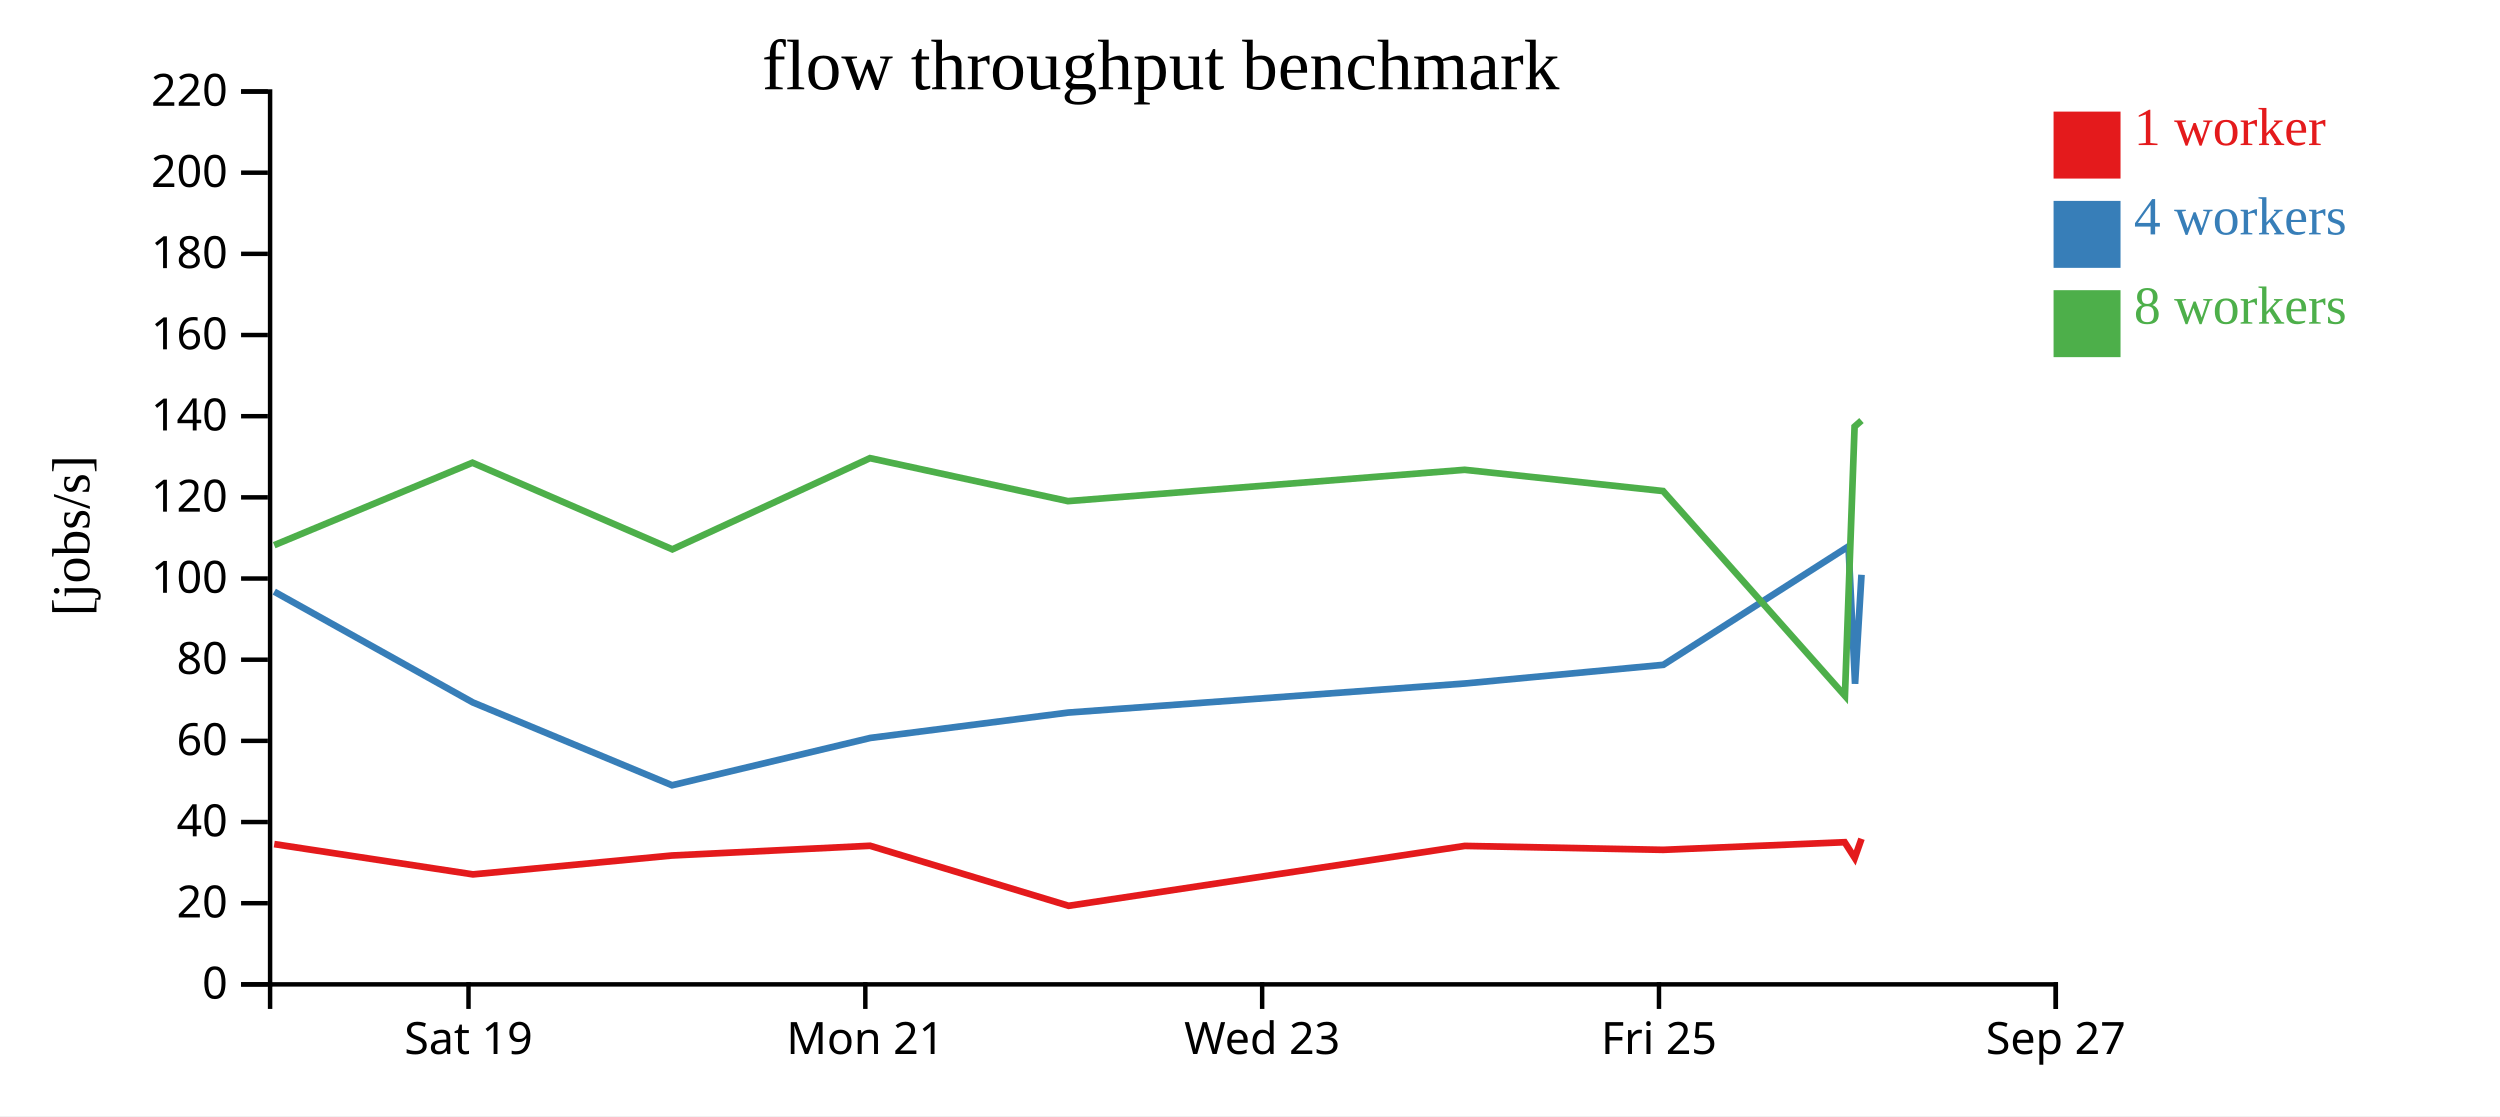
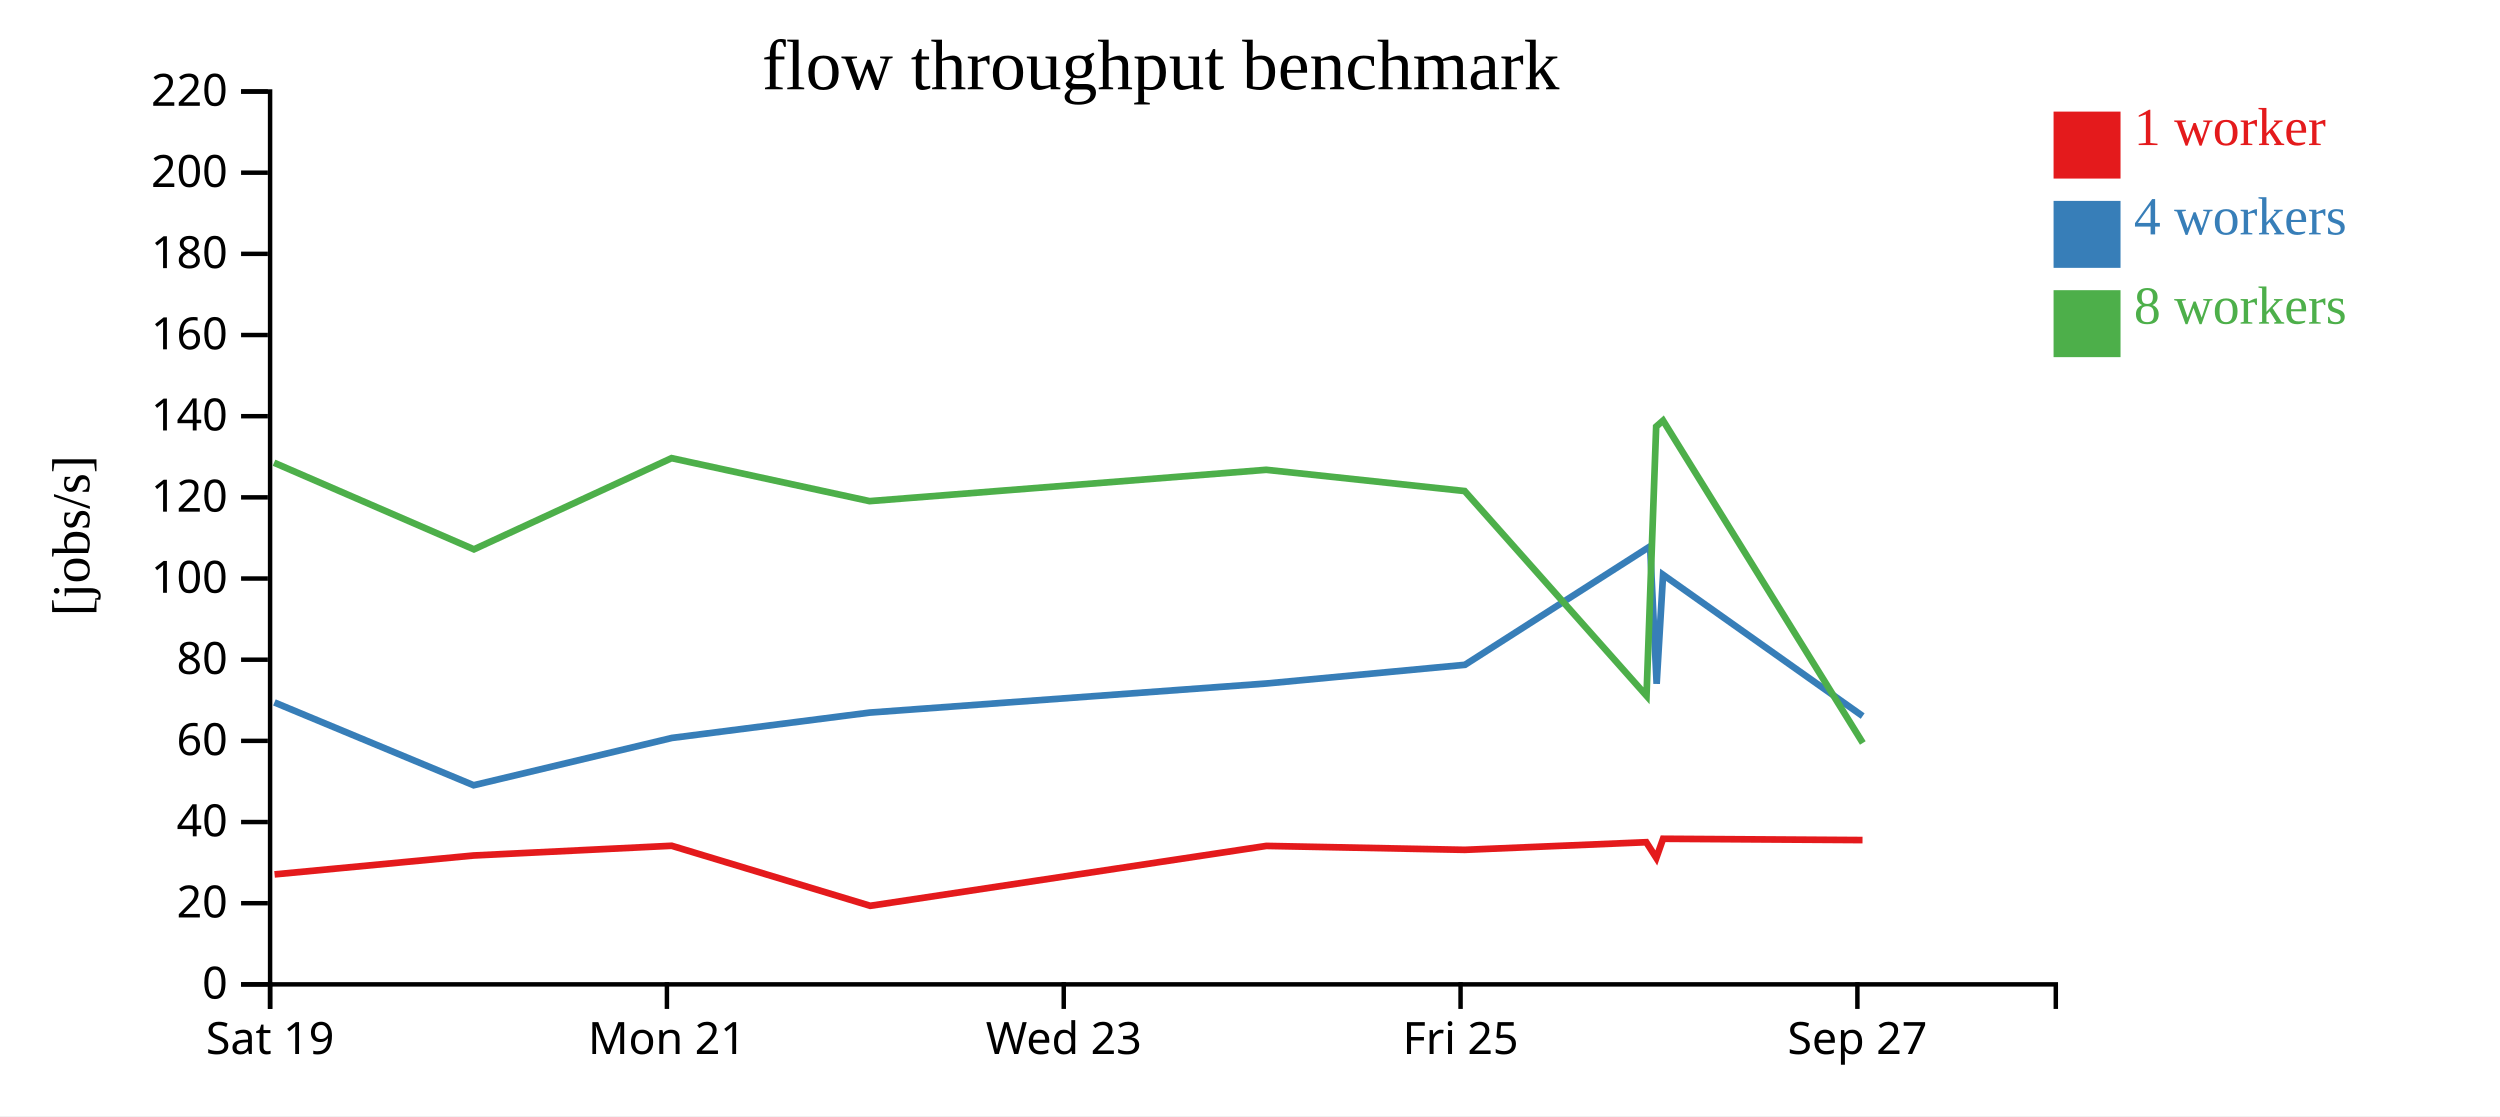
<svg xmlns="http://www.w3.org/2000/svg" width="560" height="250">
  <rect width="100%" height="100%" fill="white" />
  <g transform="translate(60,20)">
    <g transform="translate(0,200)" fill="none" font-size="10" font-family="sans-serif" text-anchor="middle">
      <path class="domain" stroke="currentColor" d="M0.5,6V0.5H400.5V6" />
-       <g class="tick" opacity="1" transform="translate(44.94444,0)">
+       <g class="tick" opacity="1" transform="translate(0.5,0)">
        <line stroke="currentColor" y2="6" />
        <text fill="currentColor" y="9" dy="0.71em">Sat 19</text>
      </g>
-       <g class="tick" opacity="1" transform="translate(133.8333,0)">
+       <g class="tick" opacity="1" transform="translate(89.38889,0)">
        <line stroke="currentColor" y2="6" />
        <text fill="currentColor" y="9" dy="0.71em">Mon 21</text>
      </g>
-       <g class="tick" opacity="1" transform="translate(222.7222,0)">
+       <g class="tick" opacity="1" transform="translate(178.2778,0)">
        <line stroke="currentColor" y2="6" />
        <text fill="currentColor" y="9" dy="0.71em">Wed 23</text>
      </g>
-       <g class="tick" opacity="1" transform="translate(311.6111,0)">
+       <g class="tick" opacity="1" transform="translate(267.1667,0)">
        <line stroke="currentColor" y2="6" />
        <text fill="currentColor" y="9" dy="0.71em">Fri 25</text>
      </g>
-       <g class="tick" opacity="1" transform="translate(400.5,0)">
+       <g class="tick" opacity="1" transform="translate(356.0556,0)">
        <line stroke="currentColor" y2="6" />
        <text fill="currentColor" y="9" dy="0.71em">Sep 27</text>
      </g>
    </g>
    <g fill="none" font-size="10" font-family="sans-serif" text-anchor="end">
      <path class="domain" stroke="currentColor" d="M-6,200.5H0.5V0.5H-6" />
      <g class="tick" opacity="1" transform="translate(0,200.5)">
        <line stroke="currentColor" x2="-6" />
        <text fill="currentColor" x="-9" dy="0.32em">0</text>
      </g>
      <g class="tick" opacity="1" transform="translate(0,182.3182)">
        <line stroke="currentColor" x2="-6" />
        <text fill="currentColor" x="-9" dy="0.32em">20</text>
      </g>
      <g class="tick" opacity="1" transform="translate(0,164.1364)">
        <line stroke="currentColor" x2="-6" />
        <text fill="currentColor" x="-9" dy="0.32em">40</text>
      </g>
      <g class="tick" opacity="1" transform="translate(0,145.9545)">
        <line stroke="currentColor" x2="-6" />
        <text fill="currentColor" x="-9" dy="0.32em">60</text>
      </g>
      <g class="tick" opacity="1" transform="translate(0,127.7727)">
        <line stroke="currentColor" x2="-6" />
        <text fill="currentColor" x="-9" dy="0.32em">80</text>
      </g>
      <g class="tick" opacity="1" transform="translate(0,109.5909)">
        <line stroke="currentColor" x2="-6" />
        <text fill="currentColor" x="-9" dy="0.32em">100</text>
      </g>
      <g class="tick" opacity="1" transform="translate(0,91.40909)">
        <line stroke="currentColor" x2="-6" />
        <text fill="currentColor" x="-9" dy="0.32em">120</text>
      </g>
      <g class="tick" opacity="1" transform="translate(0,73.22727)">
        <line stroke="currentColor" x2="-6" />
        <text fill="currentColor" x="-9" dy="0.32em">140</text>
      </g>
      <g class="tick" opacity="1" transform="translate(0,55.04545)">
        <line stroke="currentColor" x2="-6" />
        <text fill="currentColor" x="-9" dy="0.32em">160</text>
      </g>
      <g class="tick" opacity="1" transform="translate(0,36.86364)">
        <line stroke="currentColor" x2="-6" />
        <text fill="currentColor" x="-9" dy="0.32em">180</text>
      </g>
      <g class="tick" opacity="1" transform="translate(0,18.68182)">
        <line stroke="currentColor" x2="-6" />
        <text fill="currentColor" x="-9" dy="0.32em">200</text>
      </g>
      <g class="tick" opacity="1" transform="translate(0,0.5)">
        <line stroke="currentColor" x2="-6" />
        <text fill="currentColor" x="-9" dy="0.32em">220</text>
      </g>
    </g>
    <text text-anchor="middle" style="font-size: 12px" transform="rotate(-90)" y="-40" x="-100">[jobs/s]</text>
    <text text-anchor="middle" style="font-size: 16px" y="0" x="200">flow throughput benchmark</text>
-     <path class="line" fill="none" stroke="#e41a1c" stroke-width="1.5" d="M1.431,169.079L45.947,175.863L90.508,171.633L134.898,169.453L179.369,182.9L268.115,169.485L312.548,170.365L353.206,168.656L355.46,172.182L356.974,167.886" />
-     <path class="line" fill="none" stroke="#377eb8" stroke-width="1.5" d="M1.435,112.531L45.913,137.344L90.541,155.898L134.957,145.297L179.265,139.619L268.129,133.103L312.591,128.918L354.066,102.388L355.532,133.168L356.975,108.75" />
-     <path class="line" fill="none" stroke="#4daf4a" stroke-width="1.5" d="M1.418,102.122L45.828,83.649L90.607,103.054L134.877,82.627L179.223,92.254L268.08,85.235L312.528,89.994L353.263,135.859L355.427,75.558L356.971,74.203" />
+     <path class="line" fill="none" stroke="#e41a1c" stroke-width="1.5" d="M1.502,175.863L46.064,171.633L90.453,169.453L134.925,182.9L223.67,169.485L268.104,170.365L308.762,168.656L311.015,172.182L312.53,167.886L357.205,168.178" />
+     <path class="line" fill="none" stroke="#377eb8" stroke-width="1.5" d="M1.469,137.344L46.096,155.898L90.513,145.297L134.821,139.619L223.685,133.103L268.147,128.918L309.622,102.388L311.088,133.168L312.53,108.75L357.238,140.401" />
+     <path class="line" fill="none" stroke="#4daf4a" stroke-width="1.5" d="M1.384,83.649L46.163,103.054L90.432,82.627L134.779,92.254L223.635,85.235L268.084,89.994L308.818,135.859L310.983,75.558L312.526,74.203L357.27,146.427" />
    <rect class="dot" x="400" y="5" width="15" height="15" style="fill: #e41a1c;" />
    <rect class="dot" x="400" y="25" width="15" height="15" style="fill: #377eb8;" />
    <rect class="dot" x="400" y="45" width="15" height="15" style="fill: #4daf4a;" />
    <text class="label" x="418" y="12.5" style="fill: #e41a1c; alignment-baseline: middle;" text-anchor="left">1 worker</text>
    <text class="label" x="418" y="32.5" style="fill: #377eb8; alignment-baseline: middle;" text-anchor="left">4 workers</text>
    <text class="label" x="418" y="52.5" style="fill: #4daf4a; alignment-baseline: middle;" text-anchor="left">8 workers</text>
  </g>
</svg>
